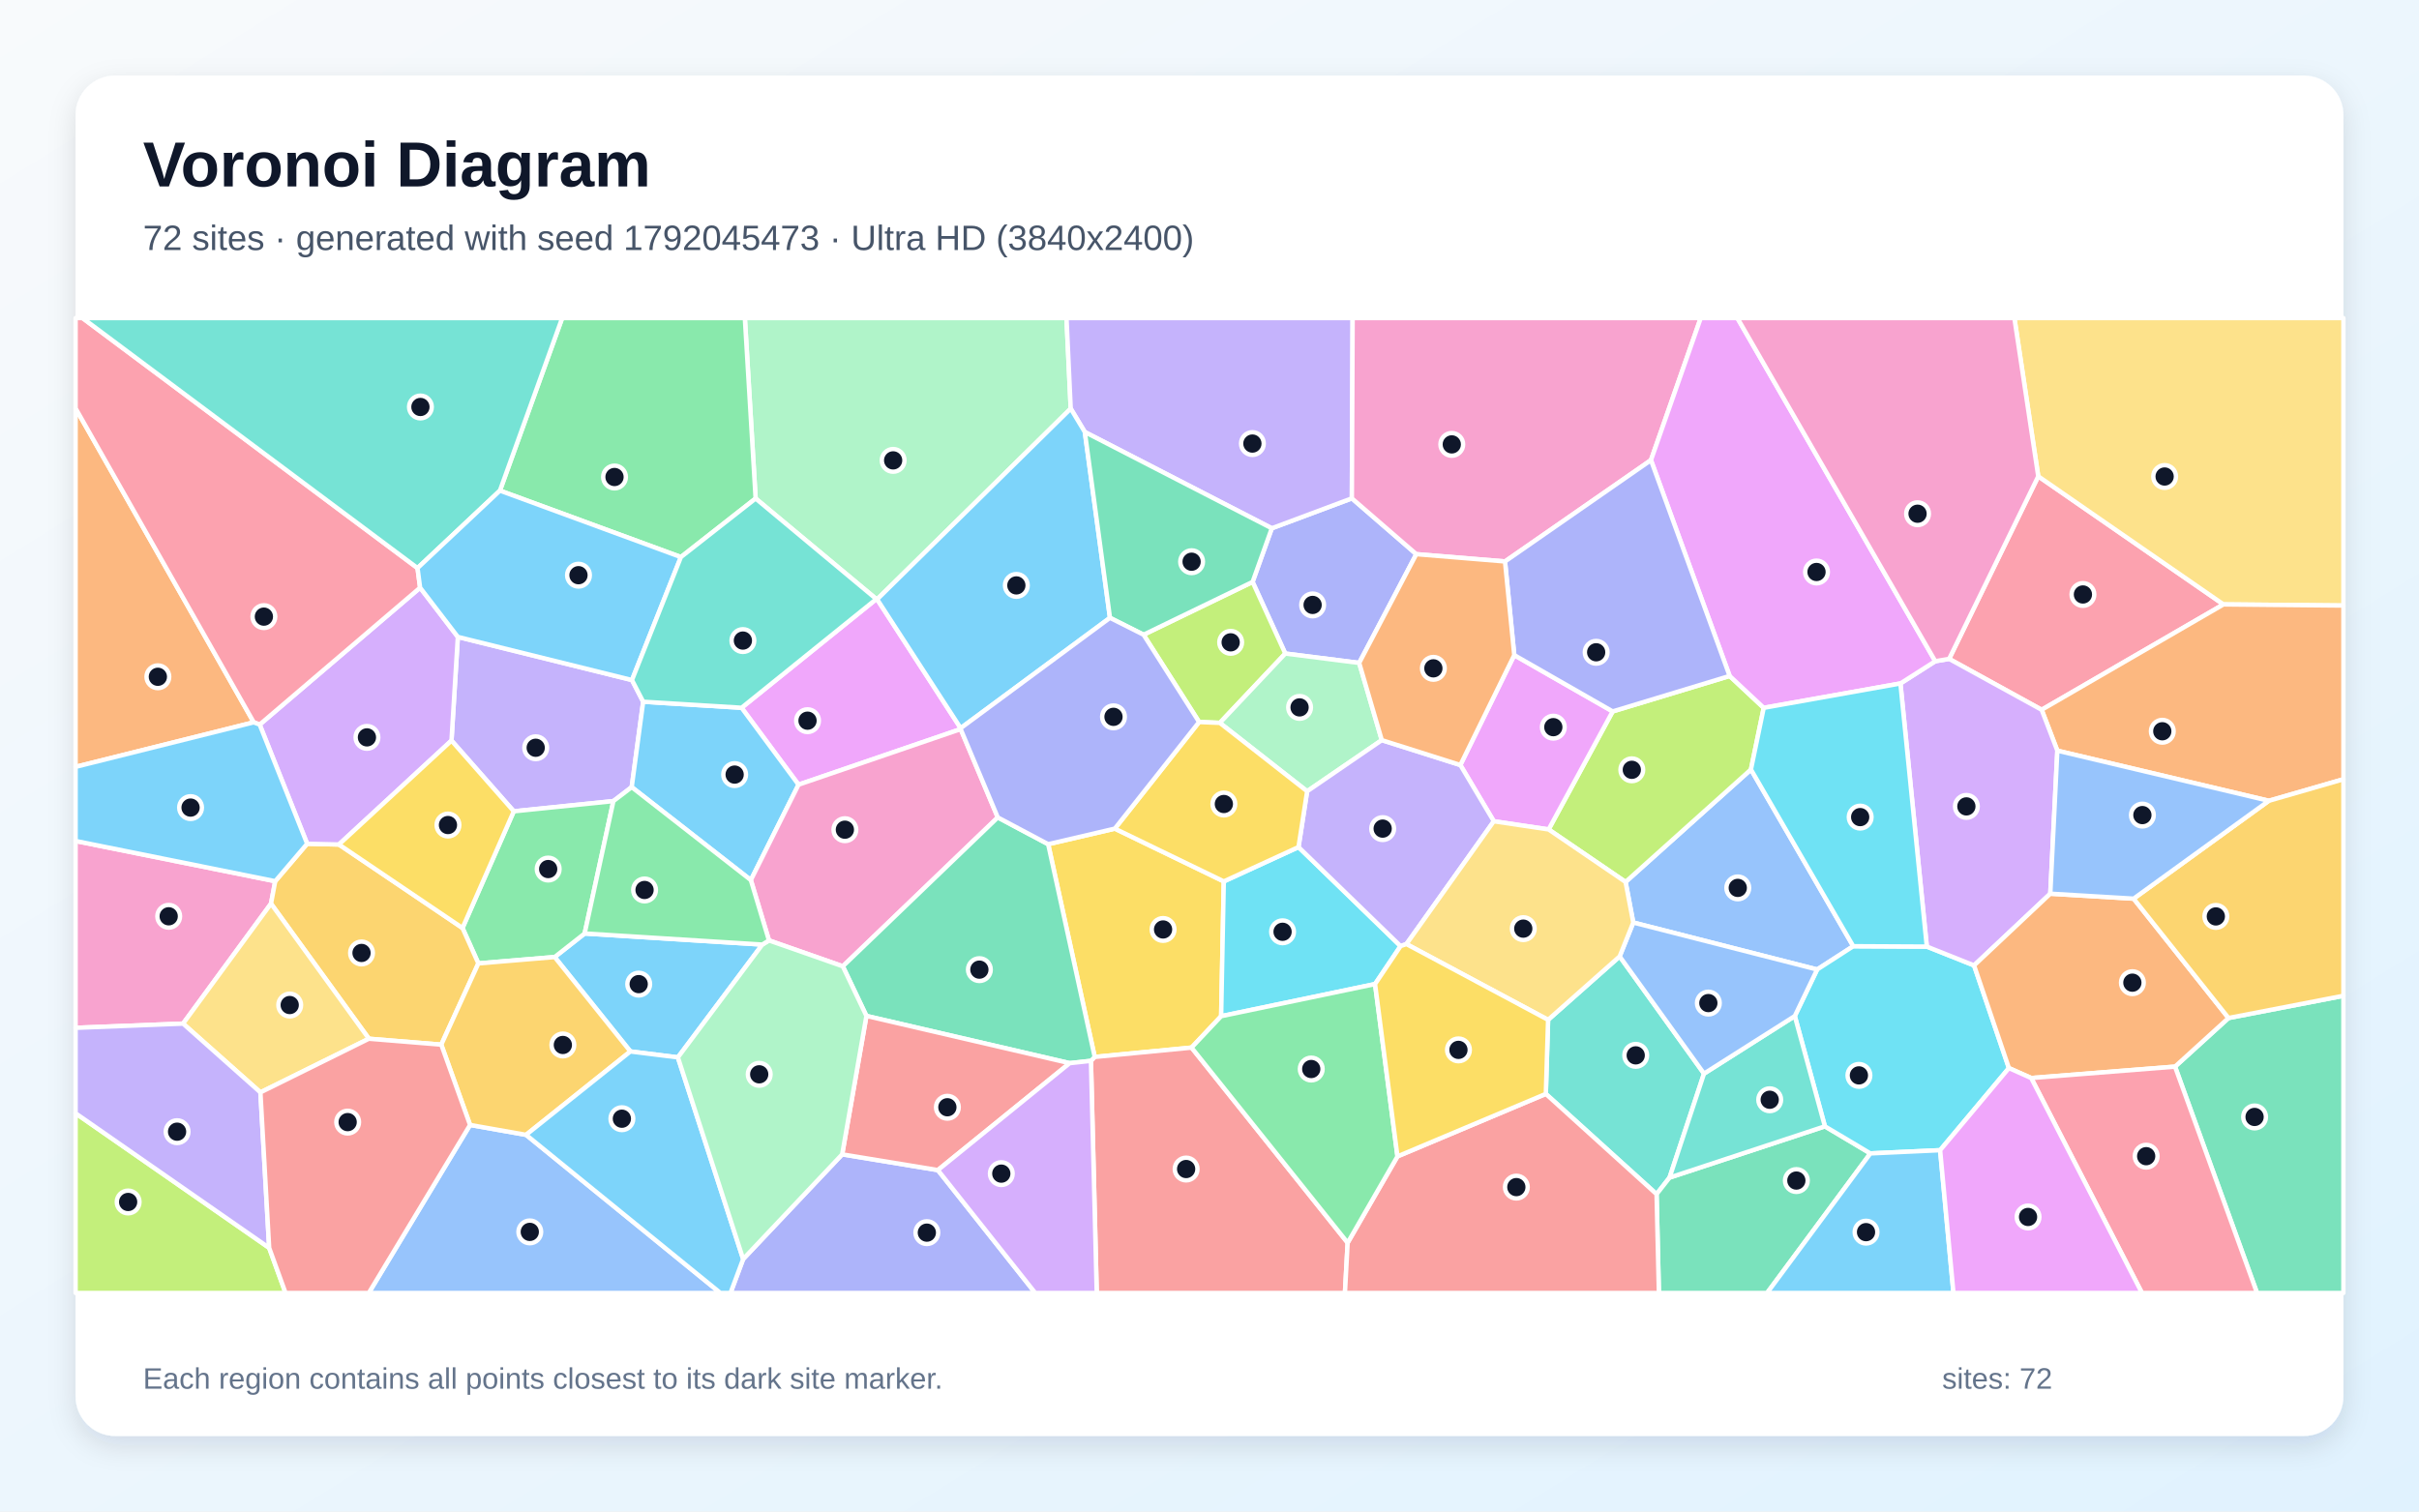
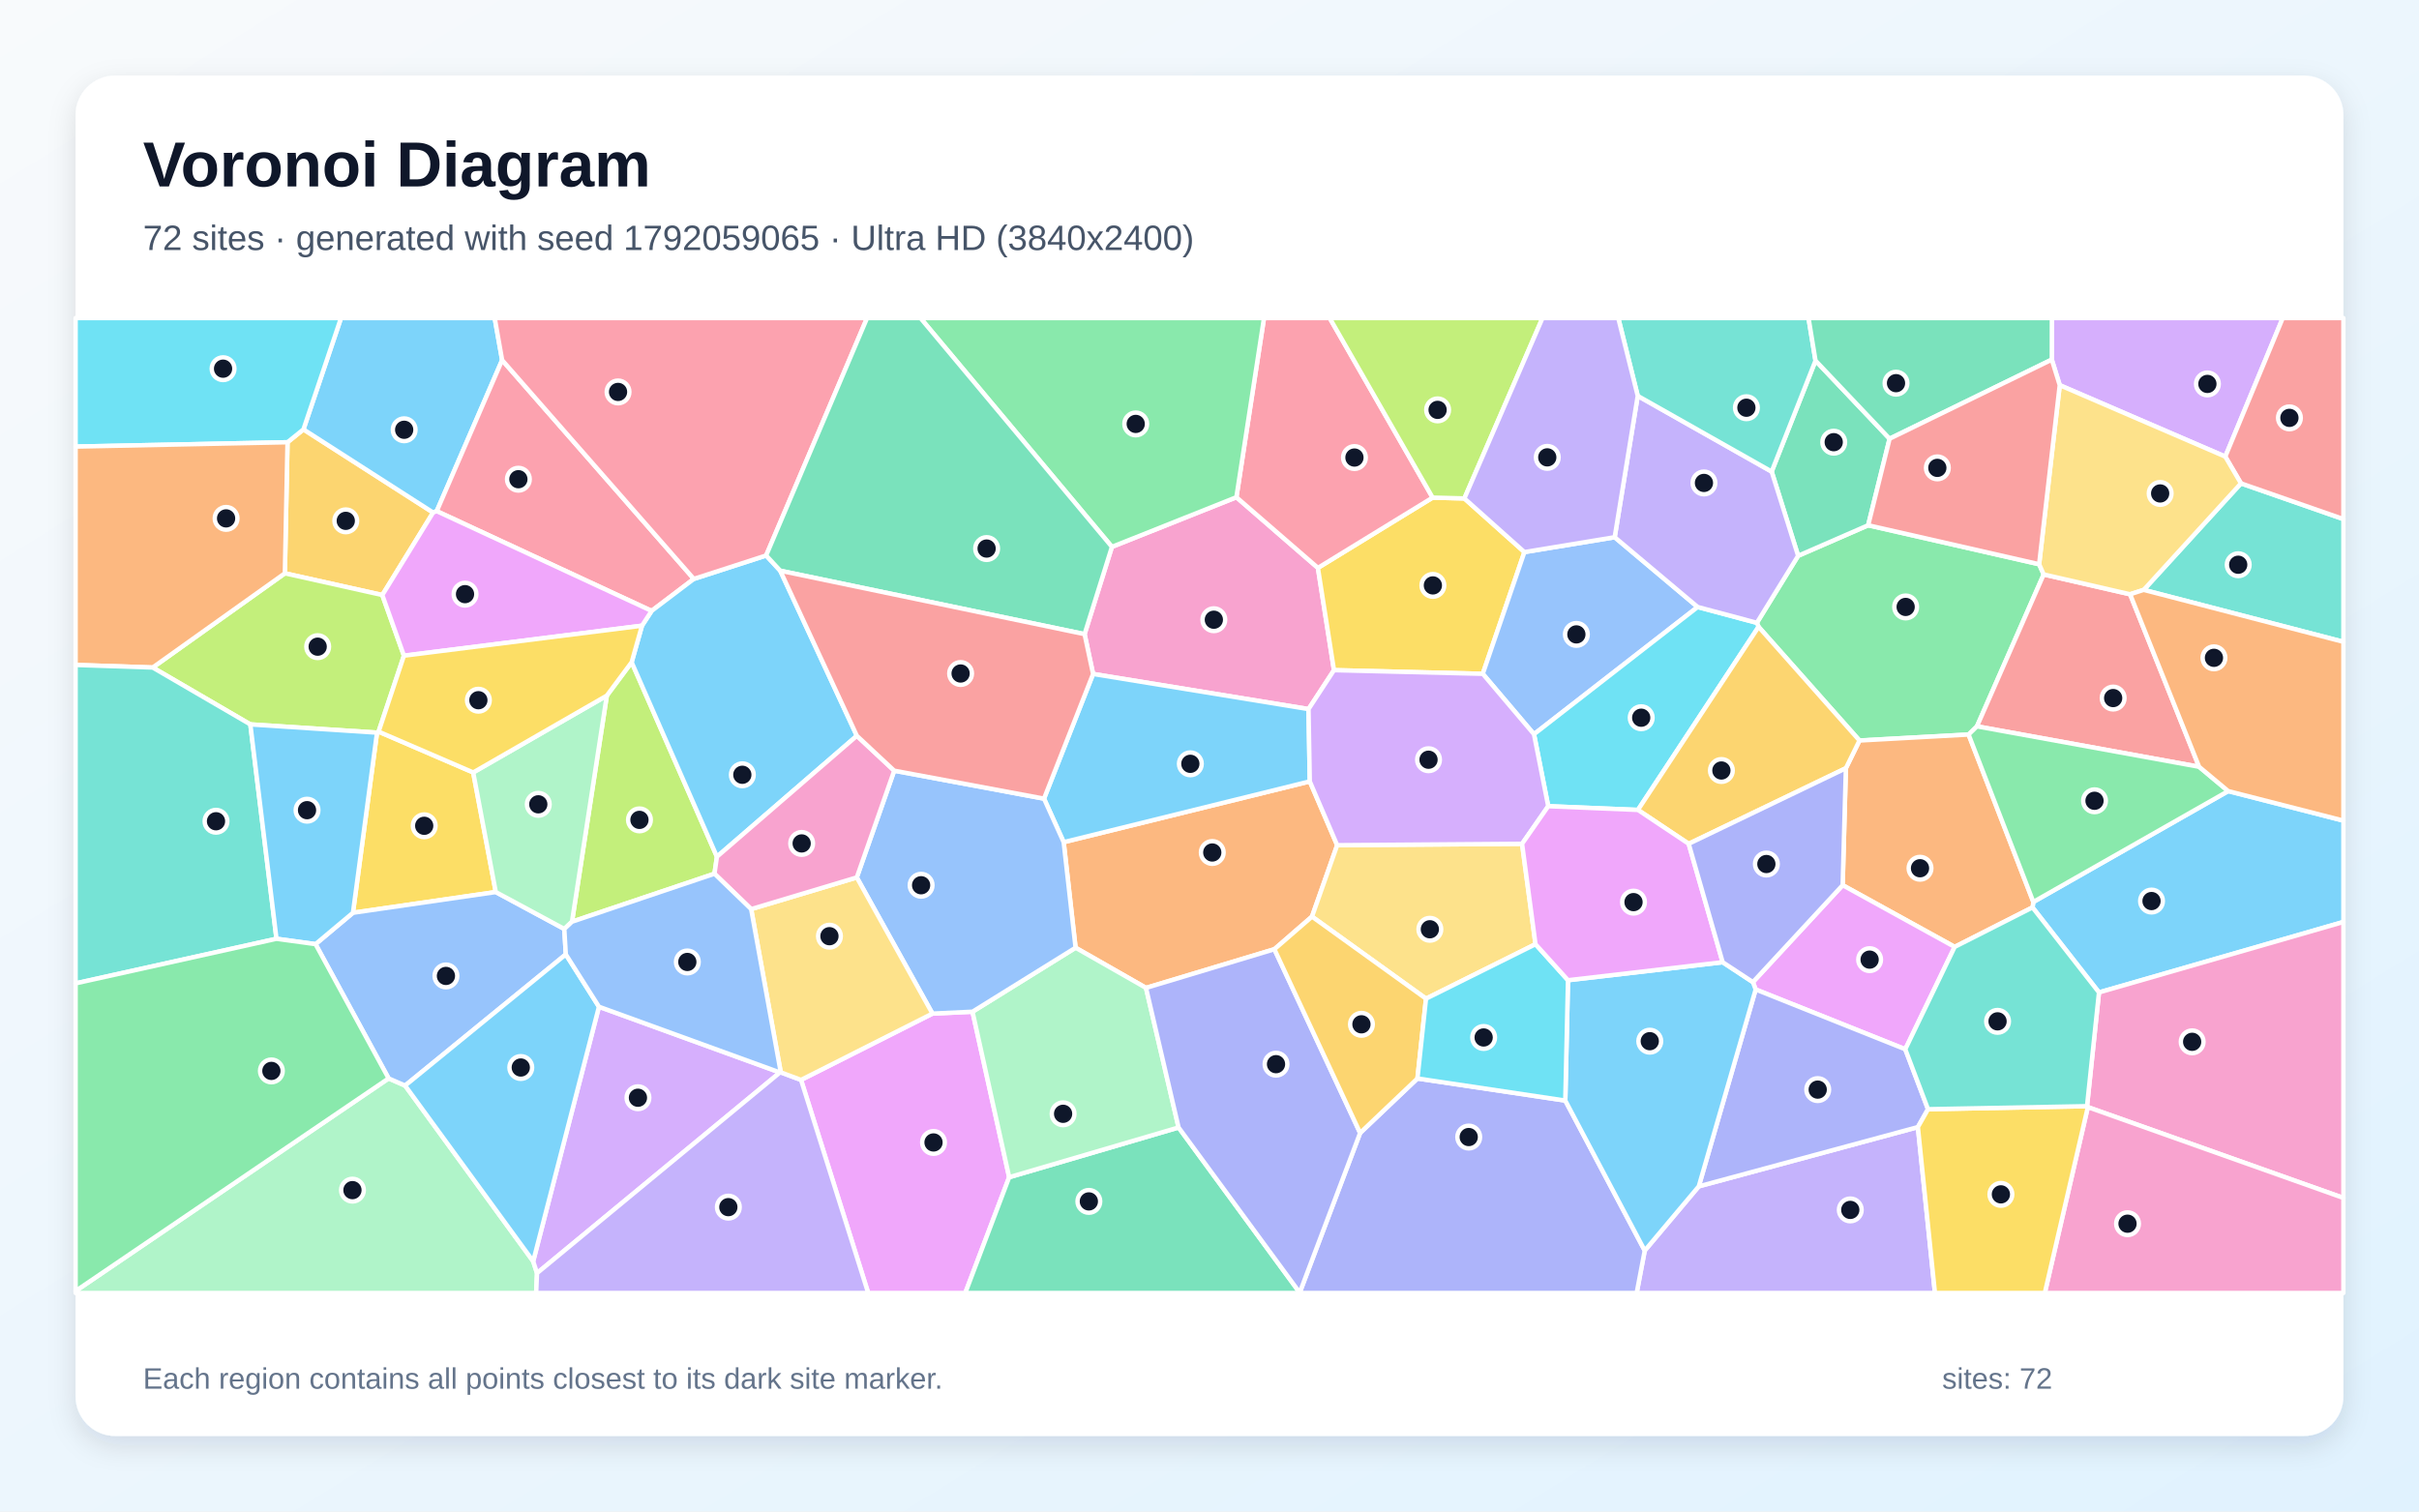
<svg xmlns="http://www.w3.org/2000/svg" width="3840" height="2400" viewBox="0 0 3840 2400" role="img" aria-labelledby="title description">
  <defs>
    <linearGradient id="background" x1="0" y1="0" x2="1" y2="1">
      <stop stop-color="#F8FAFC" />
      <stop offset="1" stop-color="#E0F2FE" />
    </linearGradient>
    <filter id="shadow" x="-5%" y="-5%" width="110%" height="110%">
      <feDropShadow dx="0" dy="15" stdDeviation="22" flood-color="#0F172A" flood-opacity=".12" />
    </filter>
  </defs>
  <rect width="3840" height="2400" fill="url(#background)" />
  <rect x="120" y="120" width="3600" height="2160" rx="63" fill="#FFFFFF" filter="url(#shadow)" />
  <g font-family="Arial, sans-serif">
    <text x="227" y="296" font-size="101" font-weight="700" fill="#0F172A">Voronoi Diagram</text>
-     <text x="227" y="397" font-size="56" fill="#475569">72 sites · generated with seed 1792045473 · Ultra HD (3840x2400)</text>
+     <text x="227" y="397" font-size="56" fill="#475569">72 sites · generated with seed 1792059065 · Ultra HD (3840x2400)</text>
  </g>
  <g stroke="#FFFFFF" stroke-width="7" stroke-linejoin="round">
-     <polygon points="1210.1,1499.8 1076.1,1678.9 1000.7,1669.5 880.5,1519.6 928.1,1482.2" fill="#38BDF8" fill-opacity="0.65" />
-     <polygon points="1003.2,1079.8 1021.0,1114.2 1002.8,1249.8 973.7,1272.0 815.6,1288.2 716.7,1175.9 726.8,1011.3" fill="#A78BFA" fill-opacity="0.65" />
-     <polygon points="290.6,1625.3 120.0,1632.0 120.0,1335.3 436.9,1399.2 430.2,1434.8" fill="#F472B6" fill-opacity="0.65" />
-     <polygon points="402.8,1146.9 120.0,1217.6 120.0,648.3" fill="#FB923C" fill-opacity="0.65" />
-     <polygon points="1663.9,1340.4 1769.7,1315.7 1942.7,1399.5 1938.5,1613.5 1891.5,1663.4 1737.8,1678.2" fill="#FACC15" fill-opacity="0.65" />
-     <polygon points="759.4,1529.7 734.2,1473.5 815.6,1288.2 973.7,1272.0 928.1,1482.2 880.5,1519.6" fill="#4ADE80" fill-opacity="0.65" />
-     <polygon points="2453.9,1736.9 2457.5,1619.3 2571.1,1518.6 2705.0,1704.7 2650.3,1869.8 2629.7,1896.1" fill="#2DD4BF" fill-opacity="0.65" />
-     <polygon points="2941.9,1502.4 2884.6,1539.4 2592.7,1464.8 2580.5,1400.4 2779.5,1221.8" fill="#60A5FA" fill-opacity="0.65" />
-     <polygon points="1391.1,951.2 1392.4,951.6 1525.0,1156.2 1525.0,1157.7 1267.6,1245.9 1177.2,1123.8" fill="#E879F9" fill-opacity="0.65" />
-     <polygon points="2629.7,1896.1 2650.3,1869.8 2896.9,1788.4 2969.1,1831.4 2805.1,2053.0 2633.4,2053.0" fill="#34D399" fill-opacity="0.65" />
-     <polygon points="1731.8,1684.4 1737.8,1678.2 1891.5,1663.4 2139.3,1973.3 2135.0,2053.0 1741.0,2053.0" fill="#F87171" fill-opacity="0.65" />
-     <polygon points="2157.6,1052.6 2040.3,1037.7 1988.4,924.0 2018.9,838.8 2146.0,791.3 2248.3,879.9" fill="#818CF8" fill-opacity="0.65" />
-     <polygon points="700.5,1658.7 585.6,1649.3 430.2,1434.8 436.9,1399.2 487.6,1339.7 538.0,1340.9 734.2,1473.5 759.4,1529.7" fill="#FBBF24" fill-opacity="0.65" />
-     <polygon points="2458.3,1317.0 2560.0,1129.6 2745.7,1073.3 2799.8,1123.9 2779.5,1221.8 2580.5,1400.4" fill="#A3E635" fill-opacity="0.65" />
-     <polygon points="538.0,1340.9 487.6,1339.7 412.2,1150.5 666.9,933.1 726.8,1011.3 716.7,1175.9" fill="#C084FC" fill-opacity="0.65" />
-     <polygon points="3241.0,1127.0 3094.1,1046.2 3235.6,756.3 3529.6,959.7" fill="#FB7185" fill-opacity="0.65" />
-     <polygon points="3058.7,1503.0 3133.7,1532.9 3189.0,1695.9 3079.8,1826.3 2969.1,1831.4 2896.9,1788.4 2849.1,1613.3 2884.6,1539.4 2941.9,1502.4" fill="#22D3EE" fill-opacity="0.65" />
-     <polygon points="1699.7,648.8 1392.4,951.6 1391.1,951.2 1199.5,791.5 1182.4,505.0 1693.0,505.0" fill="#86EFAC" fill-opacity="0.65" />
-     <polygon points="3529.6,959.7 3235.6,756.3 3197.7,505.0 3720.0,505.0 3720.0,961.5" fill="#FCD34D" fill-opacity="0.65" />
-     <polygon points="1177.2,1123.8 1267.6,1245.9 1191.9,1397.4 1002.8,1249.8 1021.0,1114.2" fill="#38BDF8" fill-opacity="0.65" />
-     <polygon points="2969.1,1831.4 3079.8,1826.3 3101.0,2053.0 2805.1,2053.0" fill="#38BDF8" fill-opacity="0.65" />
-     <polygon points="2146.0,791.3 2018.9,838.8 1722.1,686.0 1699.7,648.8 1693.0,505.0 2147.2,505.0" fill="#A78BFA" fill-opacity="0.65" />
-     <polygon points="1191.9,1397.4 1267.6,1245.9 1525.0,1157.7 1583.9,1297.9 1337.9,1534.3 1220.7,1493.2" fill="#F472B6" fill-opacity="0.65" />
-     <polygon points="3601.6,1271.5 3265.9,1191.9 3241.0,1127.0 3529.6,959.7 3720.0,961.5 3720.0,1237.3" fill="#FB923C" fill-opacity="0.65" />
-     <polygon points="538.0,1340.9 716.7,1175.9 815.6,1288.2 734.2,1473.5" fill="#FACC15" fill-opacity="0.65" />
-     <polygon points="1199.5,791.5 1080.9,884.5 793.6,779.0 892.4,505.0 1182.4,505.0" fill="#4ADE80" fill-opacity="0.65" />
-     <polygon points="2849.1,1613.3 2896.9,1788.4 2650.3,1869.8 2705.0,1704.7" fill="#2DD4BF" fill-opacity="0.65" />
-     <polygon points="746.2,1786.2 835.1,1801.9 1143.6,2053.0 585.4,2053.0" fill="#60A5FA" fill-opacity="0.65" />
-     <polygon points="2403.8,1040.2 2560.0,1129.6 2458.3,1317.0 2371.3,1304.0 2318.2,1214.7" fill="#E879F9" fill-opacity="0.65" />
-     <polygon points="3452.7,1693.6 3537.6,1616.4 3720.0,1581.1 3720.0,2053.0 3582.9,2053.0" fill="#34D399" fill-opacity="0.65" />
-     <polygon points="2139.3,1973.3 2218.4,1836.1 2453.9,1736.9 2629.7,1896.1 2633.4,2053.0 2135.0,2053.0" fill="#F87171" fill-opacity="0.65" />
-     <polygon points="1179.7,1999.2 1336.9,1832.9 1488.8,1857.9 1643.4,2053.0 1159.6,2053.0" fill="#818CF8" fill-opacity="0.65" />
-     <polygon points="835.1,1801.9 746.2,1786.2 700.5,1658.7 759.4,1529.7 880.5,1519.6 1000.7,1669.5" fill="#FBBF24" fill-opacity="0.65" />
-     <polygon points="1903.5,1146.4 1815.3,1007.8 1988.4,924.0 2040.3,1037.7 1936.4,1147.8" fill="#A3E635" fill-opacity="0.65" />
-     <polygon points="3265.9,1191.9 3254.7,1419.0 3133.7,1532.9 3058.7,1503.0 3016.8,1085.2 3072.1,1049.9 3094.1,1046.2 3241.0,1127.0" fill="#C084FC" fill-opacity="0.65" />
-     <polygon points="662.8,902.0 666.9,933.1 412.2,1150.5 402.8,1146.9 120.0,648.3 120.0,505.0 131.0,505.0" fill="#FB7185" fill-opacity="0.65" />
-     <polygon points="2182.8,1562.5 1938.5,1613.5 1942.7,1399.5 2061.3,1345.0 2223.3,1502.2" fill="#22D3EE" fill-opacity="0.65" />
-     <polygon points="1936.4,1147.8 2040.3,1037.7 2157.6,1052.6 2193.5,1175.2 2075.0,1256.4" fill="#86EFAC" fill-opacity="0.65" />
-     <polygon points="413.4,1734.5 290.6,1625.3 430.2,1434.8 585.6,1649.3" fill="#FCD34D" fill-opacity="0.65" />
-     <polygon points="1722.1,686.0 1762.0,981.0 1525.0,1156.2 1392.4,951.6 1699.7,648.8" fill="#38BDF8" fill-opacity="0.65" />
-     <polygon points="835.1,1801.9 1000.7,1669.5 1076.1,1678.9 1179.7,1999.2 1159.6,2053.0 1143.6,2053.0" fill="#38BDF8" fill-opacity="0.65" />
-     <polygon points="2232.6,1499.0 2223.3,1502.2 2061.3,1345.0 2075.0,1256.4 2193.5,1175.2 2318.2,1214.7 2371.3,1304.0" fill="#A78BFA" fill-opacity="0.65" />
-     <polygon points="2620.8,730.6 2389.1,891.5 2248.3,879.9 2146.0,791.3 2147.2,505.0 2699.8,505.0" fill="#F472B6" fill-opacity="0.65" />
-     <polygon points="3387.0,1426.9 3537.6,1616.4 3452.7,1693.6 3224.4,1711.7 3189.0,1695.9 3133.7,1532.9 3254.7,1419.0" fill="#FB923C" fill-opacity="0.65" />
-     <polygon points="1903.5,1146.4 1936.4,1147.8 2075.0,1256.4 2061.3,1345.0 1942.7,1399.5 1769.7,1315.7" fill="#FACC15" fill-opacity="0.65" />
-     <polygon points="2218.4,1836.1 2139.3,1973.3 1891.5,1663.4 1938.5,1613.5 2182.8,1562.5" fill="#4ADE80" fill-opacity="0.65" />
-     <polygon points="793.6,779.0 662.8,902.0 131.0,505.0 892.4,505.0" fill="#2DD4BF" fill-opacity="0.65" />
-     <polygon points="2849.1,1613.3 2705.0,1704.7 2571.1,1518.6 2592.7,1464.8 2884.6,1539.4" fill="#60A5FA" fill-opacity="0.65" />
-     <polygon points="3072.1,1049.9 3016.8,1085.2 2799.8,1123.9 2745.7,1073.3 2620.8,730.6 2699.8,505.0 2758.0,505.0" fill="#E879F9" fill-opacity="0.65" />
-     <polygon points="1698.0,1688.1 1375.4,1613.1 1337.9,1534.3 1583.9,1297.9 1663.9,1340.4 1737.8,1678.2 1731.8,1684.4" fill="#34D399" fill-opacity="0.65" />
-     <polygon points="1488.8,1857.9 1336.9,1832.9 1375.4,1613.1 1698.0,1688.1" fill="#F87171" fill-opacity="0.65" />
-     <polygon points="2389.1,891.5 2620.8,730.6 2745.7,1073.3 2560.0,1129.6 2403.8,1040.2" fill="#818CF8" fill-opacity="0.65" />
-     <polygon points="3537.6,1616.4 3387.0,1426.9 3601.6,1271.5 3720.0,1237.3 3720.0,1581.1" fill="#FBBF24" fill-opacity="0.65" />
-     <polygon points="120.0,1767.7 427.3,1981.4 453.3,2053.0 120.0,2053.0" fill="#A3E635" fill-opacity="0.65" />
-     <polygon points="1488.8,1857.9 1698.0,1688.1 1731.8,1684.4 1741.0,2053.0 1643.4,2053.0" fill="#C084FC" fill-opacity="0.65" />
-     <polygon points="3224.4,1711.7 3452.7,1693.6 3582.9,2053.0 3400.2,2053.0" fill="#FB7185" fill-opacity="0.65" />
-     <polygon points="3016.8,1085.2 3058.7,1503.0 2941.9,1502.4 2779.5,1221.8 2799.8,1123.9" fill="#22D3EE" fill-opacity="0.65" />
-     <polygon points="1375.4,1613.1 1336.9,1832.9 1179.7,1999.2 1076.1,1678.9 1210.1,1499.8 1220.7,1493.2 1337.9,1534.3" fill="#86EFAC" fill-opacity="0.65" />
-     <polygon points="2232.6,1499.0 2371.3,1304.0 2458.3,1317.0 2580.5,1400.4 2592.7,1464.8 2571.1,1518.6 2457.5,1619.3" fill="#FCD34D" fill-opacity="0.65" />
-     <polygon points="412.2,1150.5 487.6,1339.7 436.9,1399.2 120.0,1335.3 120.0,1217.6 402.8,1146.9" fill="#38BDF8" fill-opacity="0.65" />
-     <polygon points="662.8,902.0 793.6,779.0 1080.9,884.5 1003.2,1079.8 726.8,1011.3 666.9,933.1" fill="#38BDF8" fill-opacity="0.65" />
-     <polygon points="427.3,1981.4 120.0,1767.7 120.0,1632.0 290.6,1625.3 413.4,1734.5" fill="#A78BFA" fill-opacity="0.65" />
-     <polygon points="3235.6,756.3 3094.1,1046.2 3072.1,1049.9 2758.0,505.0 3197.7,505.0" fill="#F472B6" fill-opacity="0.65" />
-     <polygon points="2389.1,891.5 2403.8,1040.2 2318.2,1214.7 2193.5,1175.2 2157.6,1052.6 2248.3,879.9" fill="#FB923C" fill-opacity="0.65" />
-     <polygon points="2218.4,1836.1 2182.8,1562.5 2223.3,1502.2 2232.6,1499.0 2457.5,1619.3 2453.9,1736.9" fill="#FACC15" fill-opacity="0.65" />
-     <polygon points="1191.9,1397.4 1220.7,1493.2 1210.1,1499.8 928.1,1482.2 973.7,1272.0 1002.8,1249.8" fill="#4ADE80" fill-opacity="0.65" />
-     <polygon points="1080.9,884.5 1199.5,791.5 1391.1,951.2 1177.2,1123.8 1021.0,1114.2 1003.2,1079.8" fill="#2DD4BF" fill-opacity="0.65" />
-     <polygon points="3387.0,1426.9 3254.7,1419.0 3265.9,1191.9 3601.6,1271.5" fill="#60A5FA" fill-opacity="0.65" />
-     <polygon points="3079.8,1826.3 3189.0,1695.9 3224.4,1711.7 3400.2,2053.0 3101.0,2053.0" fill="#E879F9" fill-opacity="0.65" />
-     <polygon points="1762.0,981.0 1722.1,686.0 2018.9,838.8 1988.4,924.0 1815.3,1007.8" fill="#34D399" fill-opacity="0.65" />
-     <polygon points="427.3,1981.4 413.4,1734.5 585.6,1649.3 700.5,1658.7 746.2,1786.2 585.4,2053.0 453.3,2053.0" fill="#F87171" fill-opacity="0.65" />
-     <polygon points="1762.0,981.0 1815.3,1007.8 1903.5,1146.4 1769.7,1315.7 1663.9,1340.4 1583.9,1297.9 1525.0,1157.7 1525.0,1156.2" fill="#818CF8" fill-opacity="0.65" />
+     <polygon points="3332.0,1575.8 3226.5,1440.8 3227.8,1432.1 3537.1,1256.1 3720.0,1303.0 3720.0,1463.9" fill="#38BDF8" fill-opacity="0.65" />
+     <polygon points="2610.9,1985.7 2696.7,1883.7 3044.5,1789.6 3071.6,2053.0 2598.1,2053.0" fill="#A78BFA" fill-opacity="0.65" />
+     <polygon points="1721.7,1006.9 1765.1,868.3 1962.7,789.5 2092.1,901.7 2117.6,1064.1 2077.2,1125.9 1735.2,1070.1" fill="#F472B6" fill-opacity="0.65" />
+     <polygon points="2023.0,1507.2 1819.2,1568.6 1707.4,1504.8 1688.5,1337.2 2079.2,1240.7 2122.7,1342.0 2082.7,1455.4" fill="#FB923C" fill-opacity="0.65" />
+     <polygon points="2274.2,790.1 2324.6,791.4 2419.9,876.6 2353.8,1069.9 2117.6,1064.1 2092.1,901.7" fill="#FACC15" fill-opacity="0.65" />
+     <polygon points="3125.0,1166.3 2951.8,1175.8 2791.6,995.3 2788.9,988.9 2854.4,882.5 2965.6,834.0 3237.0,895.9 3244.2,912.1 3138.3,1153.3" fill="#4ADE80" fill-opacity="0.65" />
+     <polygon points="3403.0,936.6 3557.4,767.5 3720.0,824.2 3720.0,1019.1" fill="#2DD4BF" fill-opacity="0.65" />
+     <polygon points="2563.2,853.0 2694.9,963.8 2435.1,1165.8 2353.8,1069.9 2419.9,876.6" fill="#60A5FA" fill-opacity="0.65" />
+     <polygon points="1271.6,1714.7 1480.2,1609.4 1543.8,1606.4 1602.0,1869.2 1532.3,2053.0 1378.2,2053.0" fill="#E879F9" fill-opacity="0.65" />
+     <polygon points="2999.6,696.6 2965.6,834.0 2854.4,882.5 2812.4,748.8 2882.0,572.6" fill="#34D399" fill-opacity="0.65" />
+     <polygon points="3381.4,943.6 3490.9,1217.5 3138.3,1153.3 3244.2,912.1" fill="#F87171" fill-opacity="0.65" />
+     <polygon points="2063.2,2052.5 2159.1,1798.9 2250.1,1712.4 2484.8,1747.5 2610.9,1985.7 2598.1,2053.0 2063.3,2053.0" fill="#818CF8" fill-opacity="0.65" />
+     <polygon points="456.4,702.2 481.7,681.8 687.5,813.8 606.9,944.8 452.2,910.3" fill="#FBBF24" fill-opacity="0.65" />
+     <polygon points="908.0,1463.5 963.3,1104.5 1002.7,1051.5 1138.1,1360.3 1134.2,1387.3" fill="#A3E635" fill-opacity="0.65" />
+     <polygon points="3532.5,725.0 3269.7,611.6 3257.1,571.0 3257.2,505.0 3623.7,505.0" fill="#C084FC" fill-opacity="0.65" />
+     <polygon points="2274.2,790.1 2092.1,901.7 1962.7,789.5 2006.5,505.0 2110.8,505.0" fill="#FB7185" fill-opacity="0.65" />
+     <polygon points="2600.1,1286.0 2457.7,1280.1 2435.1,1165.8 2694.9,963.8 2788.9,988.9 2791.6,995.3" fill="#22D3EE" fill-opacity="0.65" />
+     <polygon points="120.0,2049.9 616.9,1712.3 643.1,1723.7 846.4,2002.7 852.5,2021.5 851.1,2053.0 120.0,2053.0" fill="#86EFAC" fill-opacity="0.65" />
+     <polygon points="2437.5,1499.2 2263.7,1585.7 2082.7,1455.4 2122.7,1342.0 2416.2,1339.8" fill="#FCD34D" fill-opacity="0.65" />
+     <polygon points="2079.2,1240.7 1688.5,1337.2 1657.3,1268.1 1735.2,1070.1 2077.2,1125.9" fill="#38BDF8" fill-opacity="0.65" />
+     <polygon points="797.1,571.8 693.3,811.6 687.5,813.8 481.7,681.8 541.3,505.0 785.3,505.0" fill="#38BDF8" fill-opacity="0.65" />
+     <polygon points="2599.8,628.6 2812.4,748.8 2854.4,882.5 2788.9,988.9 2694.9,963.8 2563.2,853.0" fill="#A78BFA" fill-opacity="0.65" />
+     <polygon points="3314.3,1757.9 3313.0,1756.4 3332.0,1575.8 3720.0,1463.9 3720.0,1902.1" fill="#F472B6" fill-opacity="0.65" />
+     <polygon points="3102.9,1503.5 2925.1,1405.5 2930.2,1219.8 2951.8,1175.8 3125.0,1166.3 3227.8,1432.1 3226.5,1440.8" fill="#FB923C" fill-opacity="0.65" />
+     <polygon points="751.2,1226.5 787.0,1416.4 560.3,1449.3 598.5,1163.3 601.0,1161.7" fill="#FACC15" fill-opacity="0.65" />
+     <polygon points="1962.7,789.5 1765.1,868.3 1461.2,505.0 2006.5,505.0" fill="#4ADE80" fill-opacity="0.65" />
+     <polygon points="2882.0,572.6 2812.4,748.8 2599.8,628.6 2568.9,505.0 2870.9,505.0" fill="#2DD4BF" fill-opacity="0.65" />
+     <polygon points="898.2,1515.4 643.1,1723.7 616.9,1712.3 500.9,1499.1 560.3,1449.3 787.0,1416.4 895.8,1475.0" fill="#60A5FA" fill-opacity="0.65" />
+     <polygon points="3024.5,1666.0 2787.0,1571.1 2782.6,1559.4 2925.1,1405.5 3102.9,1503.5" fill="#E879F9" fill-opacity="0.65" />
+     <polygon points="1602.0,1869.2 1870.9,1790.2 2063.2,2052.5 2063.3,2053.0 1532.3,2053.0" fill="#34D399" fill-opacity="0.65" />
+     <polygon points="3557.4,767.5 3532.5,725.0 3623.7,505.0 3720.0,505.0 3720.0,824.2" fill="#F87171" fill-opacity="0.65" />
+     <polygon points="2787.0,1571.1 3024.5,1666.0 3060.6,1761.2 3044.5,1789.6 2696.7,1883.7" fill="#818CF8" fill-opacity="0.65" />
+     <polygon points="2680.7,1339.8 2600.1,1286.0 2791.6,995.3 2951.8,1175.8 2930.2,1219.8" fill="#FBBF24" fill-opacity="0.65" />
+     <polygon points="641.2,1041.1 601.0,1161.7 598.5,1163.3 397.4,1150.2 242.4,1059.9 452.2,910.3 606.9,944.8" fill="#A3E635" fill-opacity="0.65" />
+     <polygon points="1238.1,1702.9 852.5,2021.5 846.4,2002.7 950.8,1598.5" fill="#C084FC" fill-opacity="0.65" />
+     <polygon points="1101.4,919.2 1034.4,970.0 693.3,811.6 797.1,571.8" fill="#FB7185" fill-opacity="0.65" />
+     <polygon points="481.7,681.8 456.4,702.2 120.0,709.1 120.0,505.0 541.3,505.0" fill="#22D3EE" fill-opacity="0.65" />
+     <polygon points="1870.9,1790.2 1602.0,1869.2 1543.8,1606.4 1707.4,1504.8 1819.2,1568.6" fill="#86EFAC" fill-opacity="0.65" />
+     <polygon points="3269.7,611.6 3532.5,725.0 3557.4,767.5 3403.0,936.6 3381.4,943.6 3244.2,912.1 3237.0,895.9" fill="#FCD34D" fill-opacity="0.65" />
+     <polygon points="1238.6,906.2 1360.2,1168.3 1138.1,1360.3 1002.7,1051.5 1019.1,993.5 1034.4,970.0 1101.4,919.2 1216.2,882.0" fill="#38BDF8" fill-opacity="0.65" />
+     <polygon points="2484.8,1747.5 2489.1,1556.4 2734.6,1527.8 2782.6,1559.4 2787.0,1571.1 2696.7,1883.7 2610.9,1985.7" fill="#38BDF8" fill-opacity="0.65" />
+     <polygon points="852.5,2021.5 1238.1,1702.9 1239.4,1702.7 1271.6,1714.7 1378.2,2053.0 851.1,2053.0" fill="#A78BFA" fill-opacity="0.65" />
+     <polygon points="3314.3,1757.9 3720.0,1902.1 3720.0,2053.0 3246.0,2053.0" fill="#F472B6" fill-opacity="0.65" />
+     <polygon points="242.4,1059.9 120.0,1055.8 120.0,709.1 456.4,702.2 452.2,910.3" fill="#FB923C" fill-opacity="0.65" />
+     <polygon points="3044.5,1789.6 3060.6,1761.2 3313.0,1756.4 3314.3,1757.9 3246.0,2053.0 3071.6,2053.0" fill="#FACC15" fill-opacity="0.65" />
+     <polygon points="3125.0,1166.3 3138.3,1153.3 3490.9,1217.5 3537.1,1256.1 3227.8,1432.1" fill="#4ADE80" fill-opacity="0.65" />
+     <polygon points="242.4,1059.9 397.4,1150.2 438.9,1490.6 120.0,1561.4 120.0,1055.8" fill="#2DD4BF" fill-opacity="0.65" />
+     <polygon points="1543.8,1606.4 1480.2,1609.4 1360.1,1393.2 1419.5,1223.7 1657.3,1268.1 1688.5,1337.2 1707.4,1504.8" fill="#60A5FA" fill-opacity="0.65" />
+     <polygon points="1034.4,970.0 1019.1,993.5 641.2,1041.1 606.9,944.8 687.5,813.8 693.3,811.6" fill="#E879F9" fill-opacity="0.65" />
+     <polygon points="3257.1,571.0 2999.6,696.6 2882.0,572.6 2870.9,505.0 3257.2,505.0" fill="#34D399" fill-opacity="0.65" />
+     <polygon points="3257.1,571.0 3269.7,611.6 3237.0,895.9 2965.6,834.0 2999.6,696.6" fill="#F87171" fill-opacity="0.65" />
+     <polygon points="1870.9,1790.2 1819.2,1568.6 2023.0,1507.2 2159.1,1798.9 2063.2,2052.5" fill="#818CF8" fill-opacity="0.65" />
+     <polygon points="2263.7,1585.7 2250.1,1712.4 2159.1,1798.9 2023.0,1507.2 2082.7,1455.4" fill="#FBBF24" fill-opacity="0.65" />
+     <polygon points="2324.6,791.4 2274.2,790.1 2110.8,505.0 2448.6,505.0" fill="#A3E635" fill-opacity="0.65" />
+     <polygon points="2457.7,1280.1 2416.2,1339.8 2122.7,1342.0 2079.2,1240.7 2077.2,1125.9 2117.6,1064.1 2353.8,1069.9 2435.1,1165.8" fill="#C084FC" fill-opacity="0.65" />
+     <polygon points="1216.2,882.0 1101.4,919.2 797.1,571.8 785.3,505.0 1376.4,505.0" fill="#FB7185" fill-opacity="0.65" />
+     <polygon points="2489.1,1556.4 2484.8,1747.5 2250.1,1712.4 2263.7,1585.7 2437.5,1499.2" fill="#22D3EE" fill-opacity="0.65" />
+     <polygon points="895.8,1475.0 787.0,1416.4 751.2,1226.5 963.3,1104.5 908.0,1463.5" fill="#86EFAC" fill-opacity="0.65" />
+     <polygon points="1239.4,1702.7 1192.4,1443.5 1360.1,1393.2 1480.2,1609.4 1271.6,1714.7" fill="#FCD34D" fill-opacity="0.65" />
+     <polygon points="950.8,1598.5 846.4,2002.7 643.1,1723.7 898.2,1515.4" fill="#38BDF8" fill-opacity="0.65" />
+     <polygon points="438.9,1490.6 397.4,1150.2 598.5,1163.3 560.3,1449.3 500.9,1499.1" fill="#38BDF8" fill-opacity="0.65" />
+     <polygon points="2599.8,628.6 2563.2,853.0 2419.9,876.6 2324.6,791.4 2448.6,505.0 2568.9,505.0" fill="#A78BFA" fill-opacity="0.65" />
+     <polygon points="1192.4,1443.5 1134.2,1387.3 1138.1,1360.3 1360.2,1168.3 1419.5,1223.7 1360.1,1393.2" fill="#F472B6" fill-opacity="0.65" />
+     <polygon points="3537.1,1256.1 3490.9,1217.5 3381.4,943.6 3403.0,936.6 3720.0,1019.1 3720.0,1303.0" fill="#FB923C" fill-opacity="0.65" />
+     <polygon points="751.2,1226.5 601.0,1161.7 641.2,1041.1 1019.1,993.5 1002.7,1051.5 963.3,1104.5" fill="#FACC15" fill-opacity="0.65" />
+     <polygon points="438.9,1490.6 500.9,1499.1 616.9,1712.3 120.0,2049.9 120.0,1561.4" fill="#4ADE80" fill-opacity="0.65" />
+     <polygon points="3313.0,1756.4 3060.6,1761.2 3024.5,1666.0 3102.9,1503.5 3226.5,1440.8 3332.0,1575.8" fill="#2DD4BF" fill-opacity="0.65" />
+     <polygon points="1192.4,1443.5 1239.4,1702.7 1238.1,1702.9 950.8,1598.5 898.2,1515.4 895.8,1475.0 908.0,1463.5 1134.2,1387.3" fill="#60A5FA" fill-opacity="0.65" />
+     <polygon points="2734.6,1527.8 2489.1,1556.4 2437.5,1499.2 2416.2,1339.8 2457.7,1280.1 2600.1,1286.0 2680.7,1339.8" fill="#E879F9" fill-opacity="0.65" />
+     <polygon points="1238.6,906.2 1216.2,882.0 1376.4,505.0 1461.2,505.0 1765.1,868.3 1721.7,1006.9" fill="#34D399" fill-opacity="0.65" />
+     <polygon points="1419.5,1223.7 1360.2,1168.3 1238.6,906.2 1721.7,1006.9 1735.2,1070.1 1657.3,1268.1" fill="#F87171" fill-opacity="0.65" />
+     <polygon points="2782.6,1559.4 2734.6,1527.8 2680.7,1339.8 2930.2,1219.8 2925.1,1405.5" fill="#818CF8" fill-opacity="0.65" />
  </g>
  <g>
-     <circle cx="1013.9" cy="1562.6" r="18" fill="#0F172A" stroke="#FFFFFF" stroke-width="7" />
-     <circle cx="850.4" cy="1187.3" r="18" fill="#0F172A" stroke="#FFFFFF" stroke-width="7" />
-     <circle cx="267.8" cy="1454.9" r="18" fill="#0F172A" stroke="#FFFFFF" stroke-width="7" />
-     <circle cx="250.6" cy="1074.6" r="18" fill="#0F172A" stroke="#FFFFFF" stroke-width="7" />
-     <circle cx="1846.3" cy="1475.8" r="18" fill="#0F172A" stroke="#FFFFFF" stroke-width="7" />
-     <circle cx="870.2" cy="1379.9" r="18" fill="#0F172A" stroke="#FFFFFF" stroke-width="7" />
-     <circle cx="2596.6" cy="1675.7" r="18" fill="#0F172A" stroke="#FFFFFF" stroke-width="7" />
-     <circle cx="2758.6" cy="1409.8" r="18" fill="#0F172A" stroke="#FFFFFF" stroke-width="7" />
-     <circle cx="1281.9" cy="1144.3" r="18" fill="#0F172A" stroke="#FFFFFF" stroke-width="7" />
-     <circle cx="2851.6" cy="1874.5" r="18" fill="#0F172A" stroke="#FFFFFF" stroke-width="7" />
-     <circle cx="1882.9" cy="1856.2" r="18" fill="#0F172A" stroke="#FFFFFF" stroke-width="7" />
-     <circle cx="2083.7" cy="960.5" r="18" fill="#0F172A" stroke="#FFFFFF" stroke-width="7" />
-     <circle cx="573.9" cy="1513.1" r="18" fill="#0F172A" stroke="#FFFFFF" stroke-width="7" />
-     <circle cx="2590.4" cy="1222.3" r="18" fill="#0F172A" stroke="#FFFFFF" stroke-width="7" />
-     <circle cx="582.5" cy="1170.8" r="18" fill="#0F172A" stroke="#FFFFFF" stroke-width="7" />
-     <circle cx="3306.5" cy="943.9" r="18" fill="#0F172A" stroke="#FFFFFF" stroke-width="7" />
-     <circle cx="2950.9" cy="1707.5" r="18" fill="#0F172A" stroke="#FFFFFF" stroke-width="7" />
-     <circle cx="1417.8" cy="731.0" r="18" fill="#0F172A" stroke="#FFFFFF" stroke-width="7" />
-     <circle cx="3436.2" cy="756.6" r="18" fill="#0F172A" stroke="#FFFFFF" stroke-width="7" />
-     <circle cx="1166.2" cy="1229.9" r="18" fill="#0F172A" stroke="#FFFFFF" stroke-width="7" />
-     <circle cx="2962.2" cy="1956.4" r="18" fill="#0F172A" stroke="#FFFFFF" stroke-width="7" />
-     <circle cx="1988.1" cy="704.3" r="18" fill="#0F172A" stroke="#FFFFFF" stroke-width="7" />
-     <circle cx="1341.2" cy="1317.4" r="18" fill="#0F172A" stroke="#FFFFFF" stroke-width="7" />
-     <circle cx="3432.5" cy="1161.1" r="18" fill="#0F172A" stroke="#FFFFFF" stroke-width="7" />
-     <circle cx="711.1" cy="1310.0" r="18" fill="#0F172A" stroke="#FFFFFF" stroke-width="7" />
-     <circle cx="975.5" cy="757.4" r="18" fill="#0F172A" stroke="#FFFFFF" stroke-width="7" />
-     <circle cx="2809.3" cy="1746.2" r="18" fill="#0F172A" stroke="#FFFFFF" stroke-width="7" />
-     <circle cx="841.0" cy="1956.0" r="18" fill="#0F172A" stroke="#FFFFFF" stroke-width="7" />
-     <circle cx="2465.8" cy="1154.6" r="18" fill="#0F172A" stroke="#FFFFFF" stroke-width="7" />
-     <circle cx="3579.0" cy="1773.5" r="18" fill="#0F172A" stroke="#FFFFFF" stroke-width="7" />
-     <circle cx="2407.1" cy="1884.9" r="18" fill="#0F172A" stroke="#FFFFFF" stroke-width="7" />
-     <circle cx="1471.3" cy="1957.2" r="18" fill="#0F172A" stroke="#FFFFFF" stroke-width="7" />
-     <circle cx="893.5" cy="1659.2" r="18" fill="#0F172A" stroke="#FFFFFF" stroke-width="7" />
-     <circle cx="1953.6" cy="1019.9" r="18" fill="#0F172A" stroke="#FFFFFF" stroke-width="7" />
-     <circle cx="3121.5" cy="1280.4" r="18" fill="#0F172A" stroke="#FFFFFF" stroke-width="7" />
-     <circle cx="418.9" cy="979.1" r="18" fill="#0F172A" stroke="#FFFFFF" stroke-width="7" />
-     <circle cx="2036.0" cy="1479.5" r="18" fill="#0F172A" stroke="#FFFFFF" stroke-width="7" />
-     <circle cx="2063.0" cy="1123.2" r="18" fill="#0F172A" stroke="#FFFFFF" stroke-width="7" />
-     <circle cx="459.9" cy="1595.8" r="18" fill="#0F172A" stroke="#FFFFFF" stroke-width="7" />
-     <circle cx="1613.4" cy="929.5" r="18" fill="#0F172A" stroke="#FFFFFF" stroke-width="7" />
-     <circle cx="987.2" cy="1776.3" r="18" fill="#0F172A" stroke="#FFFFFF" stroke-width="7" />
-     <circle cx="2194.9" cy="1315.7" r="18" fill="#0F172A" stroke="#FFFFFF" stroke-width="7" />
-     <circle cx="2304.6" cy="705.6" r="18" fill="#0F172A" stroke="#FFFFFF" stroke-width="7" />
-     <circle cx="3385.0" cy="1560.3" r="18" fill="#0F172A" stroke="#FFFFFF" stroke-width="7" />
-     <circle cx="1942.8" cy="1276.6" r="18" fill="#0F172A" stroke="#FFFFFF" stroke-width="7" />
-     <circle cx="2081.5" cy="1697.4" r="18" fill="#0F172A" stroke="#FFFFFF" stroke-width="7" />
-     <circle cx="667.4" cy="646.2" r="18" fill="#0F172A" stroke="#FFFFFF" stroke-width="7" />
-     <circle cx="2711.9" cy="1592.7" r="18" fill="#0F172A" stroke="#FFFFFF" stroke-width="7" />
-     <circle cx="2883.6" cy="908.2" r="18" fill="#0F172A" stroke="#FFFFFF" stroke-width="7" />
-     <circle cx="1554.7" cy="1539.6" r="18" fill="#0F172A" stroke="#FFFFFF" stroke-width="7" />
-     <circle cx="1503.9" cy="1758.1" r="18" fill="#0F172A" stroke="#FFFFFF" stroke-width="7" />
-     <circle cx="2533.8" cy="1035.7" r="18" fill="#0F172A" stroke="#FFFFFF" stroke-width="7" />
-     <circle cx="3517.5" cy="1455.1" r="18" fill="#0F172A" stroke="#FFFFFF" stroke-width="7" />
-     <circle cx="203.4" cy="1908.5" r="18" fill="#0F172A" stroke="#FFFFFF" stroke-width="7" />
-     <circle cx="1589.5" cy="1863.5" r="18" fill="#0F172A" stroke="#FFFFFF" stroke-width="7" />
-     <circle cx="3406.9" cy="1835.8" r="18" fill="#0F172A" stroke="#FFFFFF" stroke-width="7" />
-     <circle cx="2952.9" cy="1297.4" r="18" fill="#0F172A" stroke="#FFFFFF" stroke-width="7" />
-     <circle cx="1205.2" cy="1705.8" r="18" fill="#0F172A" stroke="#FFFFFF" stroke-width="7" />
-     <circle cx="2418.1" cy="1474.5" r="18" fill="#0F172A" stroke="#FFFFFF" stroke-width="7" />
-     <circle cx="302.5" cy="1282.3" r="18" fill="#0F172A" stroke="#FFFFFF" stroke-width="7" />
-     <circle cx="918.3" cy="913.3" r="18" fill="#0F172A" stroke="#FFFFFF" stroke-width="7" />
-     <circle cx="281.1" cy="1796.9" r="18" fill="#0F172A" stroke="#FFFFFF" stroke-width="7" />
-     <circle cx="3044.0" cy="815.7" r="18" fill="#0F172A" stroke="#FFFFFF" stroke-width="7" />
-     <circle cx="2275.4" cy="1061.2" r="18" fill="#0F172A" stroke="#FFFFFF" stroke-width="7" />
-     <circle cx="2315.2" cy="1667.0" r="18" fill="#0F172A" stroke="#FFFFFF" stroke-width="7" />
-     <circle cx="1023.2" cy="1413.1" r="18" fill="#0F172A" stroke="#FFFFFF" stroke-width="7" />
-     <circle cx="1179.3" cy="1017.1" r="18" fill="#0F172A" stroke="#FFFFFF" stroke-width="7" />
-     <circle cx="3400.9" cy="1294.2" r="18" fill="#0F172A" stroke="#FFFFFF" stroke-width="7" />
-     <circle cx="3219.4" cy="1932.3" r="18" fill="#0F172A" stroke="#FFFFFF" stroke-width="7" />
-     <circle cx="1891.6" cy="891.9" r="18" fill="#0F172A" stroke="#FFFFFF" stroke-width="7" />
-     <circle cx="551.9" cy="1781.7" r="18" fill="#0F172A" stroke="#FFFFFF" stroke-width="7" />
-     <circle cx="1767.6" cy="1138.2" r="18" fill="#0F172A" stroke="#FFFFFF" stroke-width="7" />
+     <circle cx="3415.4" cy="1430.7" r="18" fill="#0F172A" stroke="#FFFFFF" stroke-width="7" />
+     <circle cx="2937.2" cy="1921.1" r="18" fill="#0F172A" stroke="#FFFFFF" stroke-width="7" />
+     <circle cx="1926.9" cy="984.0" r="18" fill="#0F172A" stroke="#FFFFFF" stroke-width="7" />
+     <circle cx="1924.4" cy="1353.6" r="18" fill="#0F172A" stroke="#FFFFFF" stroke-width="7" />
+     <circle cx="2274.6" cy="929.5" r="18" fill="#0F172A" stroke="#FFFFFF" stroke-width="7" />
+     <circle cx="3025.1" cy="963.7" r="18" fill="#0F172A" stroke="#FFFFFF" stroke-width="7" />
+     <circle cx="3553.0" cy="896.7" r="18" fill="#0F172A" stroke="#FFFFFF" stroke-width="7" />
+     <circle cx="2502.4" cy="1007.3" r="18" fill="#0F172A" stroke="#FFFFFF" stroke-width="7" />
+     <circle cx="1481.9" cy="1814.0" r="18" fill="#0F172A" stroke="#FFFFFF" stroke-width="7" />
+     <circle cx="2910.9" cy="702.1" r="18" fill="#0F172A" stroke="#FFFFFF" stroke-width="7" />
+     <circle cx="3354.5" cy="1108.4" r="18" fill="#0F172A" stroke="#FFFFFF" stroke-width="7" />
+     <circle cx="2331.5" cy="1805.4" r="18" fill="#0F172A" stroke="#FFFFFF" stroke-width="7" />
+     <circle cx="548.9" cy="827.0" r="18" fill="#0F172A" stroke="#FFFFFF" stroke-width="7" />
+     <circle cx="1015.1" cy="1301.8" r="18" fill="#0F172A" stroke="#FFFFFF" stroke-width="7" />
+     <circle cx="3504.1" cy="609.6" r="18" fill="#0F172A" stroke="#FFFFFF" stroke-width="7" />
+     <circle cx="2150.1" cy="726.5" r="18" fill="#0F172A" stroke="#FFFFFF" stroke-width="7" />
+     <circle cx="2605.3" cy="1139.6" r="18" fill="#0F172A" stroke="#FFFFFF" stroke-width="7" />
+     <circle cx="559.5" cy="1889.7" r="18" fill="#0F172A" stroke="#FFFFFF" stroke-width="7" />
+     <circle cx="2269.8" cy="1475.5" r="18" fill="#0F172A" stroke="#FFFFFF" stroke-width="7" />
+     <circle cx="1889.6" cy="1212.8" r="18" fill="#0F172A" stroke="#FFFFFF" stroke-width="7" />
+     <circle cx="641.6" cy="682.4" r="18" fill="#0F172A" stroke="#FFFFFF" stroke-width="7" />
+     <circle cx="2704.9" cy="766.8" r="18" fill="#0F172A" stroke="#FFFFFF" stroke-width="7" />
+     <circle cx="3479.9" cy="1654.2" r="18" fill="#0F172A" stroke="#FFFFFF" stroke-width="7" />
+     <circle cx="3047.9" cy="1378.6" r="18" fill="#0F172A" stroke="#FFFFFF" stroke-width="7" />
+     <circle cx="673.4" cy="1311.2" r="18" fill="#0F172A" stroke="#FFFFFF" stroke-width="7" />
+     <circle cx="1802.9" cy="673.1" r="18" fill="#0F172A" stroke="#FFFFFF" stroke-width="7" />
+     <circle cx="2772.3" cy="647.4" r="18" fill="#0F172A" stroke="#FFFFFF" stroke-width="7" />
+     <circle cx="707.9" cy="1549.6" r="18" fill="#0F172A" stroke="#FFFFFF" stroke-width="7" />
+     <circle cx="2967.9" cy="1523.7" r="18" fill="#0F172A" stroke="#FFFFFF" stroke-width="7" />
+     <circle cx="1728.5" cy="1907.6" r="18" fill="#0F172A" stroke="#FFFFFF" stroke-width="7" />
+     <circle cx="3634.3" cy="663.5" r="18" fill="#0F172A" stroke="#FFFFFF" stroke-width="7" />
+     <circle cx="2885.5" cy="1730.1" r="18" fill="#0F172A" stroke="#FFFFFF" stroke-width="7" />
+     <circle cx="2732.6" cy="1223.4" r="18" fill="#0F172A" stroke="#FFFFFF" stroke-width="7" />
+     <circle cx="504.3" cy="1026.8" r="18" fill="#0F172A" stroke="#FFFFFF" stroke-width="7" />
+     <circle cx="1012.7" cy="1743.0" r="18" fill="#0F172A" stroke="#FFFFFF" stroke-width="7" />
+     <circle cx="822.9" cy="760.9" r="18" fill="#0F172A" stroke="#FFFFFF" stroke-width="7" />
+     <circle cx="354.1" cy="585.4" r="18" fill="#0F172A" stroke="#FFFFFF" stroke-width="7" />
+     <circle cx="1687.6" cy="1768.5" r="18" fill="#0F172A" stroke="#FFFFFF" stroke-width="7" />
+     <circle cx="3429.1" cy="783.5" r="18" fill="#0F172A" stroke="#FFFFFF" stroke-width="7" />
+     <circle cx="1178.4" cy="1230.2" r="18" fill="#0F172A" stroke="#FFFFFF" stroke-width="7" />
+     <circle cx="2618.9" cy="1653.2" r="18" fill="#0F172A" stroke="#FFFFFF" stroke-width="7" />
+     <circle cx="1156.2" cy="1916.7" r="18" fill="#0F172A" stroke="#FFFFFF" stroke-width="7" />
+     <circle cx="3377.3" cy="1943.0" r="18" fill="#0F172A" stroke="#FFFFFF" stroke-width="7" />
+     <circle cx="358.9" cy="823.1" r="18" fill="#0F172A" stroke="#FFFFFF" stroke-width="7" />
+     <circle cx="3176.3" cy="1896.4" r="18" fill="#0F172A" stroke="#FFFFFF" stroke-width="7" />
+     <circle cx="3324.9" cy="1271.5" r="18" fill="#0F172A" stroke="#FFFFFF" stroke-width="7" />
+     <circle cx="342.9" cy="1304.0" r="18" fill="#0F172A" stroke="#FFFFFF" stroke-width="7" />
+     <circle cx="1462.2" cy="1405.6" r="18" fill="#0F172A" stroke="#FFFFFF" stroke-width="7" />
+     <circle cx="738.2" cy="943.4" r="18" fill="#0F172A" stroke="#FFFFFF" stroke-width="7" />
+     <circle cx="3009.8" cy="608.4" r="18" fill="#0F172A" stroke="#FFFFFF" stroke-width="7" />
+     <circle cx="3075.4" cy="742.9" r="18" fill="#0F172A" stroke="#FFFFFF" stroke-width="7" />
+     <circle cx="2025.6" cy="1689.7" r="18" fill="#0F172A" stroke="#FFFFFF" stroke-width="7" />
+     <circle cx="2161.2" cy="1626.4" r="18" fill="#0F172A" stroke="#FFFFFF" stroke-width="7" />
+     <circle cx="2282.1" cy="650.8" r="18" fill="#0F172A" stroke="#FFFFFF" stroke-width="7" />
+     <circle cx="2267.7" cy="1206.3" r="18" fill="#0F172A" stroke="#FFFFFF" stroke-width="7" />
+     <circle cx="981.1" cy="622.3" r="18" fill="#0F172A" stroke="#FFFFFF" stroke-width="7" />
+     <circle cx="2355.2" cy="1647.3" r="18" fill="#0F172A" stroke="#FFFFFF" stroke-width="7" />
+     <circle cx="854.5" cy="1277.1" r="18" fill="#0F172A" stroke="#FFFFFF" stroke-width="7" />
+     <circle cx="1316.7" cy="1486.5" r="18" fill="#0F172A" stroke="#FFFFFF" stroke-width="7" />
+     <circle cx="826.7" cy="1695.0" r="18" fill="#0F172A" stroke="#FFFFFF" stroke-width="7" />
+     <circle cx="487.4" cy="1286.4" r="18" fill="#0F172A" stroke="#FFFFFF" stroke-width="7" />
+     <circle cx="2456.2" cy="726.2" r="18" fill="#0F172A" stroke="#FFFFFF" stroke-width="7" />
+     <circle cx="1272.6" cy="1339.2" r="18" fill="#0F172A" stroke="#FFFFFF" stroke-width="7" />
+     <circle cx="3514.5" cy="1044.5" r="18" fill="#0F172A" stroke="#FFFFFF" stroke-width="7" />
+     <circle cx="759.4" cy="1111.8" r="18" fill="#0F172A" stroke="#FFFFFF" stroke-width="7" />
+     <circle cx="430.8" cy="1700.4" r="18" fill="#0F172A" stroke="#FFFFFF" stroke-width="7" />
+     <circle cx="3171.0" cy="1621.7" r="18" fill="#0F172A" stroke="#FFFFFF" stroke-width="7" />
+     <circle cx="1091.1" cy="1527.4" r="18" fill="#0F172A" stroke="#FFFFFF" stroke-width="7" />
+     <circle cx="2593.1" cy="1432.4" r="18" fill="#0F172A" stroke="#FFFFFF" stroke-width="7" />
+     <circle cx="1566.2" cy="871.0" r="18" fill="#0F172A" stroke="#FFFFFF" stroke-width="7" />
+     <circle cx="1524.9" cy="1069.4" r="18" fill="#0F172A" stroke="#FFFFFF" stroke-width="7" />
+     <circle cx="2804.0" cy="1371.9" r="18" fill="#0F172A" stroke="#FFFFFF" stroke-width="7" />
  </g>
  <g font-family="Arial, sans-serif" font-size="47" fill="#64748B">
    <text x="227" y="2205">Each region contains all points closest to its dark site marker.</text>
    <text x="3083" y="2205">sites: 72</text>
  </g>
</svg>
